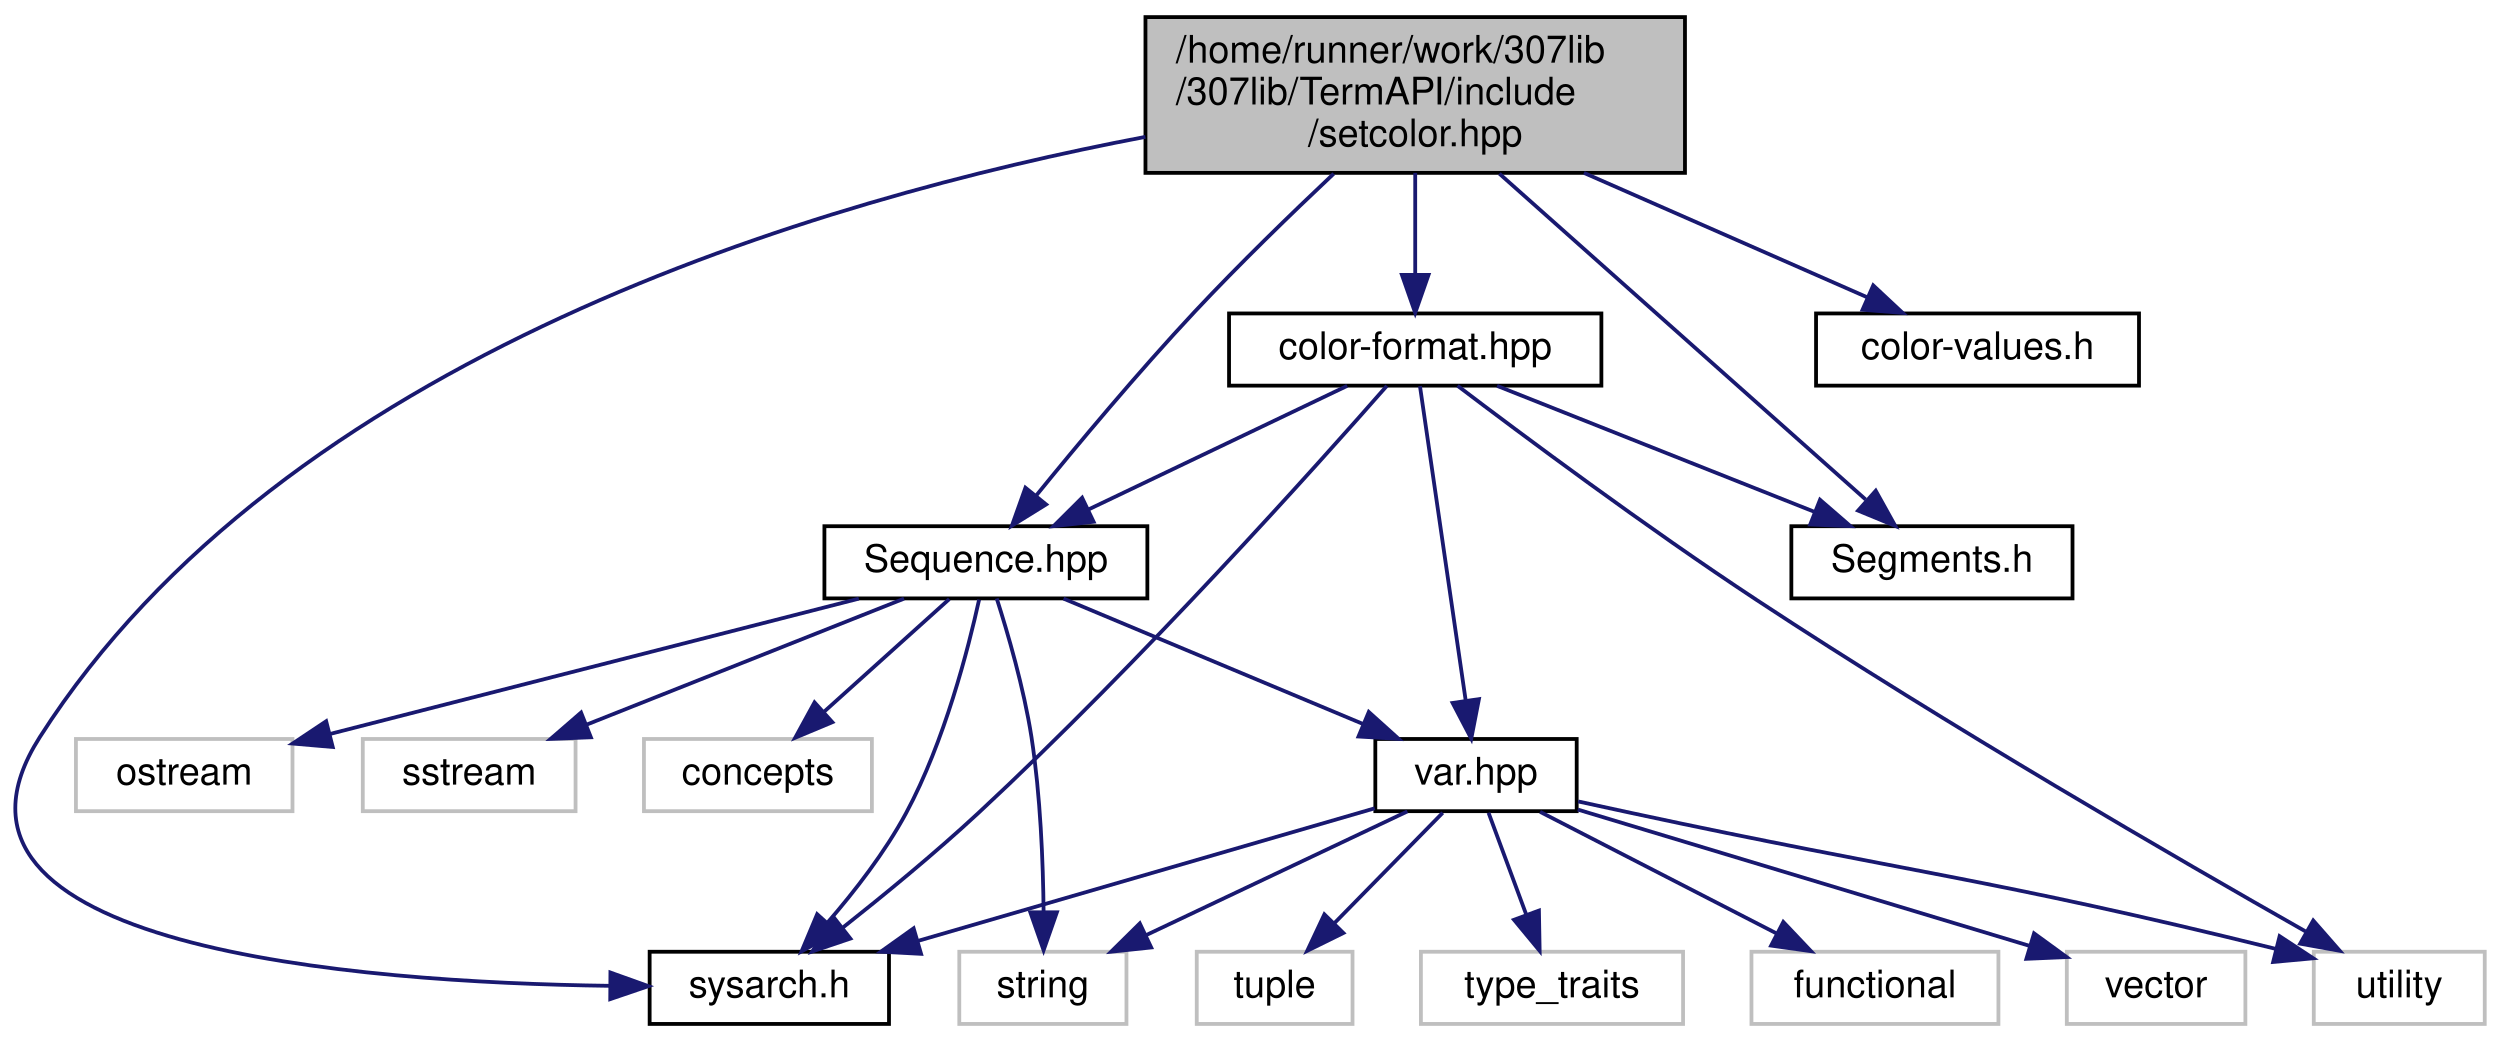
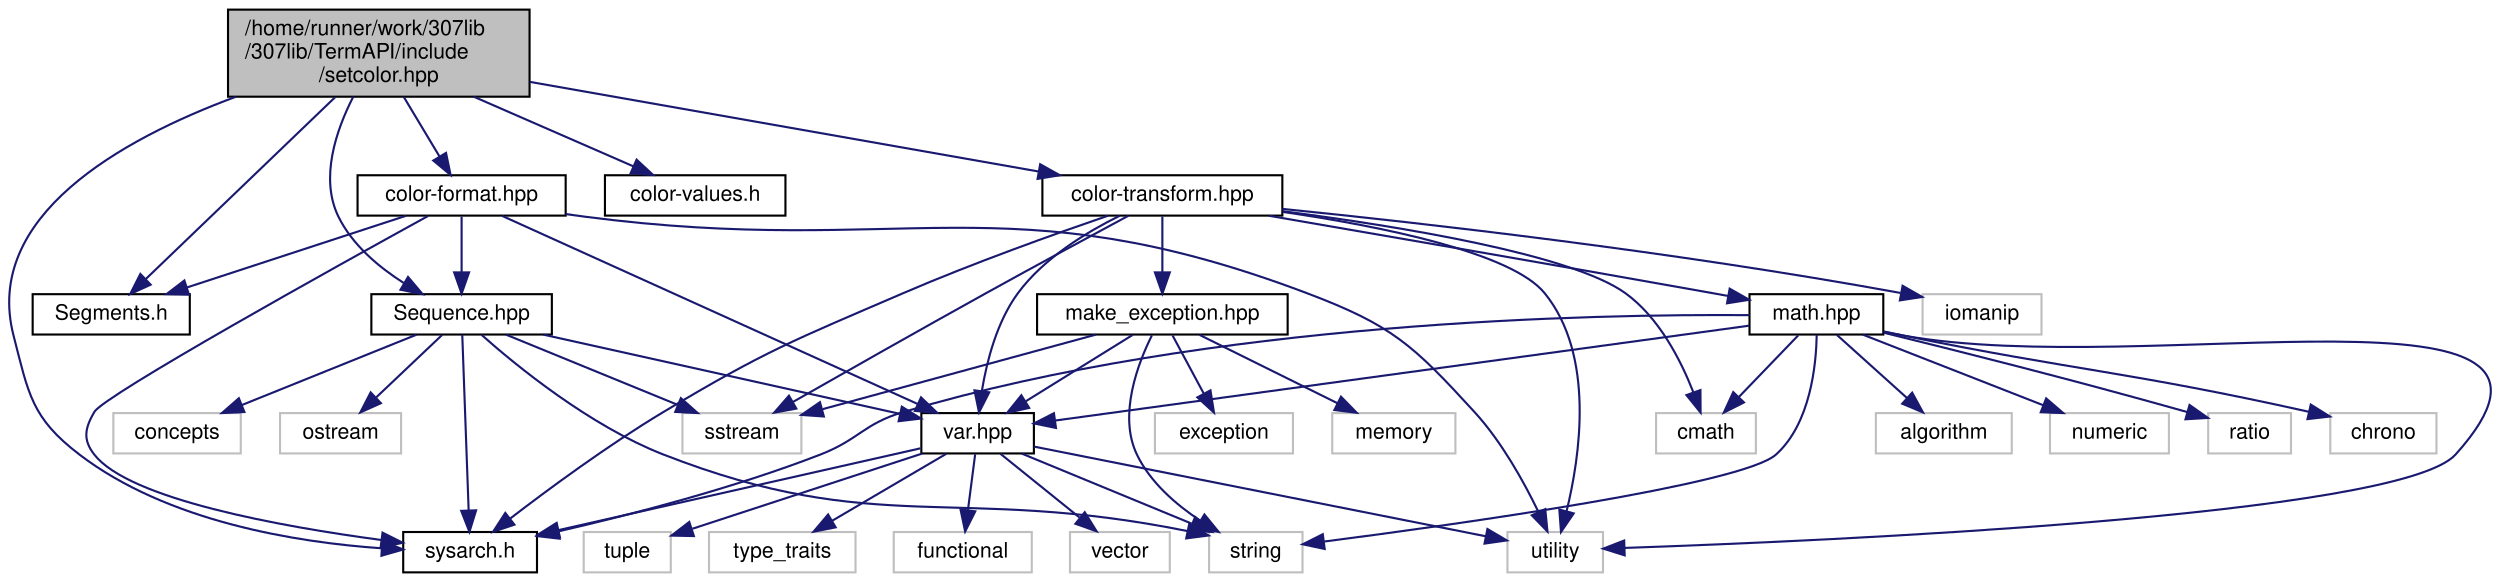
- <svg xmlns="http://www.w3.org/2000/svg" xmlns:xlink="http://www.w3.org/1999/xlink" width="658pt" height="274pt" viewBox="0.00 0.00 657.97 274.00">
+ <svg xmlns="http://www.w3.org/2000/svg" xmlns:xlink="http://www.w3.org/1999/xlink" width="1177pt" height="274pt" viewBox="0.00 0.00 1177.30 274.00">
  <g id="graph0" class="graph" transform="scale(1 1) rotate(0) translate(4 270)">
    <g id="node1" class="node">
      <g id="a_node1">
        <a xlink:title=" ">
-           <polygon fill="#bfbfbf" stroke="black" points="297.47,-224.5 297.47,-265.5 439.47,-265.5 439.47,-224.5 297.47,-224.5" />
-           <text text-anchor="start" x="305.47" y="-253.5" font-family="Helvetica,sans-Serif" font-size="10.00">/home/runner/work/307lib</text>
-           <text text-anchor="start" x="305.47" y="-242.5" font-family="Helvetica,sans-Serif" font-size="10.00">/307lib/TermAPI/include</text>
-           <text text-anchor="middle" x="368.47" y="-231.5" font-family="Helvetica,sans-Serif" font-size="10.00">/setcolor.hpp</text>
+           <polygon fill="#bfbfbf" stroke="black" points="103.38,-224.5 103.38,-265.5 245.38,-265.5 245.38,-224.5 103.38,-224.5" />
+           <text text-anchor="start" x="111.38" y="-253.5" font-family="Helvetica,sans-Serif" font-size="10.00">/home/runner/work/307lib</text>
+           <text text-anchor="start" x="111.38" y="-242.5" font-family="Helvetica,sans-Serif" font-size="10.00">/307lib/TermAPI/include</text>
+           <text text-anchor="middle" x="174.38" y="-231.5" font-family="Helvetica,sans-Serif" font-size="10.00">/setcolor.hpp</text>
        </a>
      </g>
    </g>
    <g id="node2" class="node">
      <g id="a_node2">
        <a xlink:href="sysarch_8h.html" target="_top" xlink:title="Contains preprocessor definitions useful for determining properties of the host system.">
-           <polygon fill="none" stroke="black" points="166.97,-0.5 166.97,-19.5 229.97,-19.5 229.97,-0.5 166.97,-0.5" />
-           <text text-anchor="middle" x="198.47" y="-7.5" font-family="Helvetica,sans-Serif" font-size="10.00">sysarch.h</text>
+           <polygon fill="none" stroke="black" points="185.88,-0.5 185.88,-19.5 248.88,-19.5 248.88,-0.5 185.88,-0.5" />
+           <text text-anchor="middle" x="217.38" y="-7.5" font-family="Helvetica,sans-Serif" font-size="10.00">sysarch.h</text>
        </a>
      </g>
    </g>
    <g id="edge1" class="edge">
-       <path fill="none" stroke="midnightblue" d="M297.45,-233.98C211.55,-217.64 70.49,-176.3 6.47,-76 -28.94,-20.53 89.82,-11.42 156.42,-10.53" />
-       <polygon fill="midnightblue" stroke="midnightblue" points="156.65,-14.03 166.63,-10.45 156.6,-7.03 156.65,-14.03" />
+       <path fill="none" stroke="midnightblue" d="M107.05,-224.46C52.86,-204.37 -12.1,-168.03 2.38,-112 9.49,-84.46 10.77,-73.27 33.38,-56 74.84,-24.31 135.6,-14.62 175.8,-11.83" />
+       <polygon fill="midnightblue" stroke="midnightblue" points="176.03,-15.32 185.81,-11.25 175.62,-8.33 176.03,-15.32" />
    </g>
    <g id="node3" class="node">
      <g id="a_node3">
        <a xlink:href="color-format_8hpp.html" target="_top" xlink:title=" ">
-           <polygon fill="none" stroke="black" points="319.47,-168.5 319.47,-187.5 417.47,-187.5 417.47,-168.5 319.47,-168.5" />
-           <text text-anchor="middle" x="368.47" y="-175.5" font-family="Helvetica,sans-Serif" font-size="10.00">color-format.hpp</text>
+           <polygon fill="none" stroke="black" points="164.38,-168.5 164.38,-187.5 262.38,-187.5 262.38,-168.5 164.38,-168.5" />
+           <text text-anchor="middle" x="213.38" y="-175.5" font-family="Helvetica,sans-Serif" font-size="10.00">color-format.hpp</text>
        </a>
      </g>
    </g>
    <g id="edge2" class="edge">
-       <path fill="none" stroke="midnightblue" d="M368.47,-224.5C368.47,-216.07 368.47,-206.24 368.47,-197.87" />
-       <polygon fill="midnightblue" stroke="midnightblue" points="371.97,-197.65 368.47,-187.65 364.97,-197.65 371.97,-197.65" />
+       <path fill="none" stroke="midnightblue" d="M186.08,-224.5C191.43,-215.59 197.71,-205.11 202.9,-196.46" />
+       <polygon fill="midnightblue" stroke="midnightblue" points="206.04,-198.03 208.19,-187.65 200.04,-194.43 206.04,-198.03" />
    </g>
    <g id="node4" class="node">
      <g id="a_node4">
        <a xlink:href="_segments_8h.html" target="_top" xlink:title="Contains constant ANSI sequence segment definitions.">
-           <polygon fill="none" stroke="black" points="467.47,-112.5 467.47,-131.5 541.47,-131.5 541.47,-112.5 467.47,-112.5" />
-           <text text-anchor="middle" x="504.47" y="-119.5" font-family="Helvetica,sans-Serif" font-size="10.00">Segments.h</text>
+           <polygon fill="none" stroke="black" points="11.38,-112.5 11.38,-131.5 85.38,-131.5 85.38,-112.5 11.38,-112.5" />
+           <text text-anchor="middle" x="48.38" y="-119.5" font-family="Helvetica,sans-Serif" font-size="10.00">Segments.h</text>
        </a>
      </g>
    </g>
    <g id="edge23" class="edge">
-       <path fill="none" stroke="midnightblue" d="M390.62,-224.29C417.55,-200.33 462.44,-160.39 487.04,-138.51" />
-       <polygon fill="midnightblue" stroke="midnightblue" points="489.68,-140.84 494.83,-131.57 485.03,-135.61 489.68,-140.84" />
+       <path fill="none" stroke="midnightblue" d="M153.85,-224.29C128.9,-200.33 87.31,-160.39 64.52,-138.51" />
+       <polygon fill="midnightblue" stroke="midnightblue" points="66.94,-135.98 57.31,-131.57 62.1,-141.03 66.94,-135.98" />
    </g>
    <g id="node5" class="node">
      <g id="a_node5">
        <a xlink:href="_sequence_8hpp.html" target="_top" xlink:title="Contains the ANSI::Sequence object.">
-           <polygon fill="none" stroke="black" points="212.97,-112.5 212.97,-131.5 297.97,-131.5 297.97,-112.5 212.97,-112.5" />
-           <text text-anchor="middle" x="255.47" y="-119.5" font-family="Helvetica,sans-Serif" font-size="10.00">Sequence.hpp</text>
+           <polygon fill="none" stroke="black" points="170.88,-112.5 170.88,-131.5 255.88,-131.5 255.88,-112.5 170.88,-112.5" />
+           <text text-anchor="middle" x="213.38" y="-119.5" font-family="Helvetica,sans-Serif" font-size="10.00">Sequence.hpp</text>
        </a>
      </g>
    </g>
    <g id="edge22" class="edge">
-       <path fill="none" stroke="midnightblue" d="M347.02,-224.28C335.86,-213.77 322.14,-200.46 310.47,-188 295.55,-172.07 279.54,-152.89 268.66,-139.51" />
-       <polygon fill="midnightblue" stroke="midnightblue" points="271.32,-137.23 262.32,-131.65 265.88,-141.63 271.32,-137.23" />
+       <path fill="none" stroke="midnightblue" d="M162.36,-224.49C154.26,-208.65 146.52,-186.08 155.38,-168 161.9,-154.68 174.47,-144.18 186.25,-136.68" />
+       <polygon fill="midnightblue" stroke="midnightblue" points="188.15,-139.62 194.99,-131.53 184.6,-133.59 188.15,-139.62" />
    </g>
    <g id="node16" class="node">
      <g id="a_node16">
        <a xlink:href="color-values_8h.html" target="_top" xlink:title="Contains constant variables used to map hexadecimal color codes to recognizable words.">
-           <polygon fill="none" stroke="black" points="473.97,-168.5 473.97,-187.5 558.97,-187.5 558.97,-168.5 473.97,-168.5" />
-           <text text-anchor="middle" x="516.47" y="-175.5" font-family="Helvetica,sans-Serif" font-size="10.00">color-values.h</text>
+           <polygon fill="none" stroke="black" points="280.88,-168.5 280.88,-187.5 365.88,-187.5 365.88,-168.5 280.88,-168.5" />
+           <text text-anchor="middle" x="323.38" y="-175.5" font-family="Helvetica,sans-Serif" font-size="10.00">color-values.h</text>
        </a>
      </g>
    </g>
    <g id="edge21" class="edge">
-       <path fill="none" stroke="midnightblue" d="M412.87,-224.5C436.98,-213.91 466.11,-201.12 487.33,-191.8" />
-       <polygon fill="midnightblue" stroke="midnightblue" points="489.02,-194.88 496.76,-187.65 486.2,-188.47 489.02,-194.88" />
+       <path fill="none" stroke="midnightblue" d="M219.08,-224.5C243.46,-213.86 272.94,-201 294.33,-191.67" />
+       <polygon fill="midnightblue" stroke="midnightblue" points="295.78,-194.86 303.54,-187.65 292.98,-188.44 295.78,-194.86" />
+     </g>
+     <g id="node17" class="node">
+       <g id="a_node17">
+         <a xlink:href="color-transform_8hpp.html" target="_top" xlink:title="Contains functions for transforming color values between different formats.">
+           <polygon fill="none" stroke="black" points="486.88,-168.5 486.88,-187.5 599.88,-187.5 599.88,-168.5 486.88,-168.5" />
+           <text text-anchor="middle" x="543.38" y="-175.5" font-family="Helvetica,sans-Serif" font-size="10.00">color-transform.hpp</text>
+         </a>
+       </g>
+     </g>
+     <g id="edge24" class="edge">
+       <path fill="none" stroke="midnightblue" d="M245.52,-231.47C315.2,-219.19 420.09,-200.72 485.01,-189.28" />
+       <polygon fill="midnightblue" stroke="midnightblue" points="485.84,-192.69 495.08,-187.51 484.62,-185.8 485.84,-192.69" />
    </g>
    <g id="edge3" class="edge">
-       <path fill="none" stroke="midnightblue" d="M361,-168.44C343.17,-148.14 296.37,-95.83 253.47,-56 242.05,-45.4 228.52,-34.31 217.73,-25.79" />
-       <polygon fill="midnightblue" stroke="midnightblue" points="219.8,-22.97 209.76,-19.57 215.49,-28.49 219.8,-22.97" />
+       <path fill="none" stroke="midnightblue" d="M197.59,-168.34C155.74,-145.32 44.87,-83.82 40.38,-76 35.95,-68.29 34.92,-63.02 40.38,-56 56.8,-34.88 128.47,-22.05 175.42,-15.76" />
+       <polygon fill="midnightblue" stroke="midnightblue" points="176.15,-19.2 185.62,-14.44 175.25,-12.25 176.15,-19.2" />
    </g>
    <g id="edge4" class="edge">
-       <path fill="none" stroke="midnightblue" d="M390.02,-168.44C412.5,-159.52 447.95,-145.44 473.45,-135.32" />
-       <polygon fill="midnightblue" stroke="midnightblue" points="475.01,-138.46 483.02,-131.52 472.43,-131.95 475.01,-138.46" />
+       <path fill="none" stroke="midnightblue" d="M187.23,-168.44C159.35,-159.32 115.03,-144.81 83.98,-134.65" />
+       <polygon fill="midnightblue" stroke="midnightblue" points="84.99,-131.3 74.4,-131.52 82.82,-137.95 84.99,-131.3" />
    </g>
    <g id="edge5" class="edge">
-       <path fill="none" stroke="midnightblue" d="M350.56,-168.44C332.21,-159.68 303.46,-145.94 282.37,-135.86" />
-       <polygon fill="midnightblue" stroke="midnightblue" points="283.82,-132.67 273.29,-131.52 280.8,-138.99 283.82,-132.67" />
+       <path fill="none" stroke="midnightblue" d="M213.38,-168.08C213.38,-161.01 213.38,-150.86 213.38,-141.99" />
+       <polygon fill="midnightblue" stroke="midnightblue" points="216.88,-141.75 213.38,-131.75 209.88,-141.75 216.88,-141.75" />
    </g>
    <g id="node6" class="node">
      <g id="a_node6">
        <a xlink:href="var_8hpp.html" target="_top" xlink:title="Contains helper methods for variadic templates &amp; tuples, as well as C++20 concepts....">
-           <polygon fill="none" stroke="black" points="357.97,-56.5 357.97,-75.5 410.97,-75.5 410.97,-56.5 357.97,-56.5" />
-           <text text-anchor="middle" x="384.47" y="-63.5" font-family="Helvetica,sans-Serif" font-size="10.00">var.hpp</text>
+           <polygon fill="none" stroke="black" points="429.88,-56.5 429.88,-75.5 482.88,-75.5 482.88,-56.5 429.88,-56.5" />
+           <text text-anchor="middle" x="456.38" y="-63.5" font-family="Helvetica,sans-Serif" font-size="10.00">var.hpp</text>
        </a>
      </g>
    </g>
    <g id="edge19" class="edge">
-       <path fill="none" stroke="midnightblue" d="M369.72,-168.37C372.3,-150.62 378.26,-109.67 381.76,-85.6" />
-       <polygon fill="midnightblue" stroke="midnightblue" points="385.24,-85.99 383.22,-75.59 378.31,-84.98 385.24,-85.99" />
+       <path fill="none" stroke="midnightblue" d="M232.45,-168.37C275.03,-149.09 378.06,-102.45 428.12,-79.79" />
+       <polygon fill="midnightblue" stroke="midnightblue" points="429.73,-82.9 437.4,-75.59 426.84,-76.53 429.73,-82.9" />
    </g>
    <g id="node9" class="node">
      <g id="a_node9">
        <a xlink:title=" ">
-           <polygon fill="none" stroke="#bfbfbf" points="604.97,-0.5 604.97,-19.5 649.97,-19.5 649.97,-0.5 604.97,-0.5" />
-           <text text-anchor="middle" x="627.47" y="-7.5" font-family="Helvetica,sans-Serif" font-size="10.00">utility</text>
+           <polygon fill="none" stroke="#bfbfbf" points="705.88,-0.5 705.88,-19.5 750.88,-19.5 750.88,-0.5 705.88,-0.5" />
+           <text text-anchor="middle" x="728.38" y="-7.5" font-family="Helvetica,sans-Serif" font-size="10.00">utility</text>
        </a>
      </g>
    </g>
    <g id="edge20" class="edge">
-       <path fill="none" stroke="midnightblue" d="M379.61,-168.47C396.4,-155.73 429.32,-131.18 458.47,-112 508.62,-78.99 569.52,-43.73 602.8,-24.85" />
-       <polygon fill="midnightblue" stroke="midnightblue" points="604.83,-27.72 611.81,-19.75 601.38,-21.63 604.83,-27.72" />
+       <path fill="none" stroke="midnightblue" d="M262.4,-169.22C265.44,-168.79 268.45,-168.38 271.38,-168 422.06,-148.34 469.22,-185.68 611.38,-132 651.64,-116.8 661.31,-107.74 690.38,-76 703.18,-62.02 713.68,-43.02 720.37,-29.17" />
+       <polygon fill="midnightblue" stroke="midnightblue" points="723.7,-30.3 724.72,-19.76 717.34,-27.37 723.7,-30.3" />
    </g>
    <g id="edge6" class="edge">
-       <path fill="none" stroke="midnightblue" d="M253.69,-112.19C250.85,-99.3 244.58,-74.8 234.47,-56 228.91,-45.67 220.89,-35.36 213.83,-27.22" />
-       <polygon fill="midnightblue" stroke="midnightblue" points="216.26,-24.69 206.96,-19.61 211.06,-29.38 216.26,-24.69" />
+       <path fill="none" stroke="midnightblue" d="M213.69,-112.37C214.34,-94.62 215.83,-53.67 216.7,-29.6" />
+       <polygon fill="midnightblue" stroke="midnightblue" points="220.2,-29.71 217.07,-19.59 213.2,-29.46 220.2,-29.71" />
    </g>
    <g id="edge7" class="edge">
-       <path fill="none" stroke="midnightblue" d="M275.91,-112.44C297.14,-103.56 330.56,-89.56 354.72,-79.45" />
-       <polygon fill="midnightblue" stroke="midnightblue" points="356.25,-82.61 364.12,-75.52 353.54,-76.15 356.25,-82.61" />
+       <path fill="none" stroke="midnightblue" d="M251.88,-112.44C297.94,-102.21 374.49,-85.2 419.72,-75.15" />
+       <polygon fill="midnightblue" stroke="midnightblue" points="420.69,-78.52 429.69,-72.93 419.17,-71.68 420.69,-78.52" />
    </g>
    <g id="node8" class="node">
      <g id="a_node8">
        <a xlink:title=" ">
-           <polygon fill="none" stroke="#bfbfbf" points="248.47,-0.5 248.47,-19.5 292.47,-19.5 292.47,-0.5 248.47,-0.5" />
-           <text text-anchor="middle" x="270.47" y="-7.5" font-family="Helvetica,sans-Serif" font-size="10.00">string</text>
+           <polygon fill="none" stroke="#bfbfbf" points="565.38,-0.5 565.38,-19.5 609.38,-19.5 609.38,-0.5 565.38,-0.5" />
+           <text text-anchor="middle" x="587.38" y="-7.5" font-family="Helvetica,sans-Serif" font-size="10.00">string</text>
        </a>
      </g>
    </g>
    <g id="edge16" class="edge">
-       <path fill="none" stroke="midnightblue" d="M258.32,-112.49C261.19,-103.53 265.46,-88.94 267.47,-76 269.84,-60.63 270.53,-42.99 270.66,-29.97" />
-       <polygon fill="midnightblue" stroke="midnightblue" points="274.16,-29.89 270.66,-19.89 267.16,-29.89 274.16,-29.89" />
+       <path fill="none" stroke="midnightblue" d="M222.77,-112.34C238.92,-98.01 273.56,-69.59 308.38,-56 409.19,-16.65 445.47,-42.05 555.32,-19.92" />
+       <polygon fill="midnightblue" stroke="midnightblue" points="556.05,-23.34 565.12,-17.86 554.61,-16.49 556.05,-23.34" />
    </g>
    <g id="node13" class="node">
      <g id="a_node13">
        <a xlink:title=" ">
-           <polygon fill="none" stroke="#bfbfbf" points="15.97,-56.5 15.97,-75.5 72.97,-75.5 72.97,-56.5 15.97,-56.5" />
-           <text text-anchor="middle" x="44.47" y="-63.5" font-family="Helvetica,sans-Serif" font-size="10.00">ostream</text>
+           <polygon fill="none" stroke="#bfbfbf" points="127.88,-56.5 127.88,-75.5 184.88,-75.5 184.88,-56.5 127.88,-56.5" />
+           <text text-anchor="middle" x="156.38" y="-63.5" font-family="Helvetica,sans-Serif" font-size="10.00">ostream</text>
        </a>
      </g>
    </g>
    <g id="edge15" class="edge">
-       <path fill="none" stroke="midnightblue" d="M222.03,-112.44C184.19,-102.76 122.65,-87.01 82.87,-76.83" />
-       <polygon fill="midnightblue" stroke="midnightblue" points="83.56,-73.39 73.01,-74.3 81.83,-80.17 83.56,-73.39" />
+       <path fill="none" stroke="midnightblue" d="M204.22,-112.32C195.88,-104.42 183.35,-92.55 173.2,-82.94" />
+       <polygon fill="midnightblue" stroke="midnightblue" points="175.37,-80.17 165.7,-75.83 170.55,-85.25 175.37,-80.17" />
    </g>
    <g id="node14" class="node">
      <g id="a_node14">
        <a xlink:title=" ">
-           <polygon fill="none" stroke="#bfbfbf" points="91.47,-56.5 91.47,-75.5 147.47,-75.5 147.47,-56.5 91.47,-56.5" />
-           <text text-anchor="middle" x="119.47" y="-63.5" font-family="Helvetica,sans-Serif" font-size="10.00">sstream</text>
+           <polygon fill="none" stroke="#bfbfbf" points="317.38,-56.5 317.38,-75.5 373.38,-75.5 373.38,-56.5 317.38,-56.5" />
+           <text text-anchor="middle" x="345.38" y="-63.5" font-family="Helvetica,sans-Serif" font-size="10.00">sstream</text>
        </a>
      </g>
    </g>
    <g id="edge17" class="edge">
-       <path fill="none" stroke="midnightblue" d="M233.92,-112.44C211.43,-103.52 175.98,-89.44 150.49,-79.32" />
-       <polygon fill="midnightblue" stroke="midnightblue" points="151.5,-75.95 140.91,-75.52 148.92,-82.46 151.5,-75.95" />
+       <path fill="none" stroke="midnightblue" d="M234.29,-112.44C256.11,-103.52 290.53,-89.44 315.27,-79.32" />
+       <polygon fill="midnightblue" stroke="midnightblue" points="316.63,-82.54 324.56,-75.52 313.98,-76.06 316.63,-82.54" />
    </g>
    <g id="node15" class="node">
      <g id="a_node15">
        <a xlink:title=" ">
-           <polygon fill="none" stroke="#bfbfbf" points="165.47,-56.5 165.47,-75.5 225.47,-75.5 225.47,-56.5 165.47,-56.5" />
-           <text text-anchor="middle" x="195.47" y="-63.5" font-family="Helvetica,sans-Serif" font-size="10.00">concepts</text>
+           <polygon fill="none" stroke="#bfbfbf" points="49.38,-56.5 49.38,-75.5 109.38,-75.5 109.38,-56.5 49.38,-56.5" />
+           <text text-anchor="middle" x="79.38" y="-63.5" font-family="Helvetica,sans-Serif" font-size="10.00">concepts</text>
        </a>
      </g>
    </g>
    <g id="edge18" class="edge">
-       <path fill="none" stroke="midnightblue" d="M245.83,-112.32C236.96,-104.34 223.59,-92.31 212.86,-82.65" />
-       <polygon fill="midnightblue" stroke="midnightblue" points="215.06,-79.92 205.28,-75.83 210.37,-85.13 215.06,-79.92" />
+       <path fill="none" stroke="midnightblue" d="M192.14,-112.44C169.99,-103.52 135.06,-89.44 109.94,-79.32" />
+       <polygon fill="midnightblue" stroke="midnightblue" points="111.09,-76.01 100.51,-75.52 108.48,-82.5 111.09,-76.01" />
    </g>
    <g id="edge8" class="edge">
-       <path fill="none" stroke="midnightblue" d="M357.82,-57.26C326.32,-48.12 273.65,-32.83 237.54,-22.34" />
-       <polygon fill="midnightblue" stroke="midnightblue" points="238.41,-18.95 227.83,-19.52 236.45,-25.67 238.41,-18.95" />
+       <path fill="none" stroke="midnightblue" d="M429.43,-58.91C387.94,-49.54 308.11,-31.5 259.11,-20.43" />
+       <polygon fill="midnightblue" stroke="midnightblue" points="259.68,-16.97 249.15,-18.18 258.13,-23.8 259.68,-16.97" />
    </g>
    <g id="node7" class="node">
      <g id="a_node7">
        <a xlink:title=" ">
-           <polygon fill="none" stroke="#bfbfbf" points="539.97,-0.5 539.97,-19.5 586.97,-19.5 586.97,-0.5 539.97,-0.5" />
-           <text text-anchor="middle" x="563.47" y="-7.5" font-family="Helvetica,sans-Serif" font-size="10.00">vector</text>
+           <polygon fill="none" stroke="#bfbfbf" points="499.88,-0.5 499.88,-19.5 546.88,-19.5 546.88,-0.5 499.88,-0.5" />
+           <text text-anchor="middle" x="523.38" y="-7.5" font-family="Helvetica,sans-Serif" font-size="10.00">vector</text>
        </a>
      </g>
    </g>
    <g id="edge9" class="edge">
-       <path fill="none" stroke="midnightblue" d="M411.26,-56.92C443.04,-47.33 496.02,-31.35 530.34,-20.99" />
-       <polygon fill="midnightblue" stroke="midnightblue" points="531.35,-24.34 539.92,-18.1 529.33,-17.64 531.35,-24.34" />
+       <path fill="none" stroke="midnightblue" d="M467.14,-56.32C477.14,-48.26 492.26,-36.08 504.31,-26.37" />
+       <polygon fill="midnightblue" stroke="midnightblue" points="506.83,-28.83 512.42,-19.83 502.43,-23.38 506.83,-28.83" />
    </g>
    <g id="edge10" class="edge">
-       <path fill="none" stroke="midnightblue" d="M366.4,-56.44C347.89,-47.68 318.88,-33.94 297.61,-23.86" />
-       <polygon fill="midnightblue" stroke="midnightblue" points="298.98,-20.63 288.44,-19.52 295.98,-26.96 298.98,-20.63" />
+       <path fill="none" stroke="midnightblue" d="M477.13,-56.44C498.69,-47.56 532.64,-33.56 557.17,-23.45" />
+       <polygon fill="midnightblue" stroke="midnightblue" points="558.81,-26.56 566.72,-19.52 556.14,-20.09 558.81,-26.56" />
    </g>
    <g id="edge11" class="edge">
-       <path fill="none" stroke="midnightblue" d="M411.36,-59.06C416.06,-58.03 420.91,-56.98 425.47,-56 498.28,-40.34 519.41,-38.93 594.85,-20.28" />
-       <polygon fill="midnightblue" stroke="midnightblue" points="595.98,-23.6 604.83,-17.78 594.28,-16.81 595.98,-23.6" />
+       <path fill="none" stroke="midnightblue" d="M482.95,-59.72C533.06,-49.78 641.34,-28.28 695.76,-17.47" />
+       <polygon fill="midnightblue" stroke="midnightblue" points="696.46,-20.91 705.58,-15.53 695.09,-14.04 696.46,-20.91" />
    </g>
    <g id="node10" class="node">
      <g id="a_node10">
        <a xlink:title=" ">
-           <polygon fill="none" stroke="#bfbfbf" points="310.97,-0.5 310.97,-19.5 351.97,-19.5 351.97,-0.5 310.97,-0.5" />
-           <text text-anchor="middle" x="331.47" y="-7.5" font-family="Helvetica,sans-Serif" font-size="10.00">tuple</text>
+           <polygon fill="none" stroke="#bfbfbf" points="270.88,-0.5 270.88,-19.5 311.88,-19.5 311.88,-0.5 270.88,-0.5" />
+           <text text-anchor="middle" x="291.38" y="-7.5" font-family="Helvetica,sans-Serif" font-size="10.00">tuple</text>
        </a>
      </g>
    </g>
    <g id="edge12" class="edge">
-       <path fill="none" stroke="midnightblue" d="M375.71,-56.08C368,-48.22 356.56,-36.57 347.25,-27.08" />
-       <polygon fill="midnightblue" stroke="midnightblue" points="349.56,-24.44 340.05,-19.75 344.56,-29.34 349.56,-24.44" />
+       <path fill="none" stroke="midnightblue" d="M430.23,-56.44C400.84,-46.82 353.17,-31.22 322.05,-21.04" />
+       <polygon fill="midnightblue" stroke="midnightblue" points="322.77,-17.59 312.18,-17.81 320.59,-24.24 322.77,-17.59" />
    </g>
    <g id="node11" class="node">
      <g id="a_node11">
        <a xlink:title=" ">
-           <polygon fill="none" stroke="#bfbfbf" points="369.97,-0.5 369.97,-19.5 438.97,-19.5 438.97,-0.5 369.97,-0.5" />
-           <text text-anchor="middle" x="404.47" y="-7.5" font-family="Helvetica,sans-Serif" font-size="10.00">type_traits</text>
+           <polygon fill="none" stroke="#bfbfbf" points="329.88,-0.5 329.88,-19.5 398.88,-19.5 398.88,-0.5 329.88,-0.5" />
+           <text text-anchor="middle" x="364.38" y="-7.5" font-family="Helvetica,sans-Serif" font-size="10.00">type_traits</text>
        </a>
      </g>
    </g>
    <g id="edge13" class="edge">
-       <path fill="none" stroke="midnightblue" d="M387.77,-56.08C390.45,-48.85 394.31,-38.41 397.65,-29.4" />
-       <polygon fill="midnightblue" stroke="midnightblue" points="401.03,-30.34 401.22,-19.75 394.47,-27.91 401.03,-30.34" />
+       <path fill="none" stroke="midnightblue" d="M441.6,-56.32C427.11,-47.82 404.8,-34.73 387.88,-24.8" />
+       <polygon fill="midnightblue" stroke="midnightblue" points="389.52,-21.7 379.12,-19.65 385.97,-27.74 389.52,-21.7" />
    </g>
    <g id="node12" class="node">
      <g id="a_node12">
        <a xlink:title=" ">
-           <polygon fill="none" stroke="#bfbfbf" points="456.97,-0.5 456.97,-19.5 521.97,-19.5 521.97,-0.5 456.97,-0.5" />
-           <text text-anchor="middle" x="489.47" y="-7.5" font-family="Helvetica,sans-Serif" font-size="10.00">functional</text>
+           <polygon fill="none" stroke="#bfbfbf" points="416.88,-0.5 416.88,-19.5 481.88,-19.5 481.88,-0.5 416.88,-0.5" />
+           <text text-anchor="middle" x="449.38" y="-7.5" font-family="Helvetica,sans-Serif" font-size="10.00">functional</text>
        </a>
      </g>
    </g>
    <g id="edge14" class="edge">
-       <path fill="none" stroke="midnightblue" d="M401.34,-56.32C418.17,-47.66 444.27,-34.24 463.7,-24.25" />
-       <polygon fill="midnightblue" stroke="midnightblue" points="465.35,-27.34 472.64,-19.65 462.14,-21.12 465.35,-27.34" />
+       <path fill="none" stroke="midnightblue" d="M455.22,-56.08C454.29,-48.93 452.96,-38.64 451.8,-29.69" />
+       <polygon fill="midnightblue" stroke="midnightblue" points="455.27,-29.22 450.51,-19.75 448.33,-30.12 455.27,-29.22" />
+     </g>
+     <g id="edge25" class="edge">
+       <path fill="none" stroke="midnightblue" d="M517.83,-168.47C492.93,-159.95 454.14,-146.11 421.38,-132 369.9,-109.83 356.45,-104.83 308.38,-76 282.33,-60.38 254.15,-39.59 236.16,-25.77" />
+       <polygon fill="midnightblue" stroke="midnightblue" points="238.24,-22.96 228.2,-19.6 233.96,-28.49 238.24,-22.96" />
+     </g>
+     <g id="edge32" class="edge">
+       <path fill="none" stroke="midnightblue" d="M523.3,-168.43C508.04,-160.93 487.64,-148.64 475.38,-132 465.46,-118.54 460.7,-99.98 458.42,-86.14" />
+       <polygon fill="midnightblue" stroke="midnightblue" points="461.84,-85.28 457.04,-75.84 454.9,-86.21 461.84,-85.28" />
+     </g>
+     <g id="edge44" class="edge">
+       <path fill="none" stroke="midnightblue" d="M600.25,-170.22C646.96,-163.37 707.87,-151.04 723.38,-132 747.2,-102.76 740.09,-55.09 733.7,-29.17" />
+       <polygon fill="midnightblue" stroke="midnightblue" points="737.08,-28.26 731.1,-19.51 730.32,-30.08 737.08,-28.26" />
+     </g>
+     <g id="edge45" class="edge">
+       <path fill="none" stroke="midnightblue" d="M527.42,-168.46C510.68,-159.47 483.61,-144.86 460.38,-132 428.81,-114.52 392.61,-93.98 369.39,-80.74" />
+       <polygon fill="midnightblue" stroke="midnightblue" points="371,-77.63 360.58,-75.71 367.53,-83.7 371,-77.63" />
+     </g>
+     <g id="node18" class="node">
+       <g id="a_node18">
+         <a xlink:href="make__exception_8hpp.html" target="_top" xlink:title=" ">
+           <polygon fill="none" stroke="black" points="484.38,-112.5 484.38,-131.5 602.38,-131.5 602.38,-112.5 484.38,-112.5" />
+           <text text-anchor="middle" x="543.38" y="-119.5" font-family="Helvetica,sans-Serif" font-size="10.00">make_exception.hpp</text>
+         </a>
+       </g>
+     </g>
+     <g id="edge26" class="edge">
+       <path fill="none" stroke="midnightblue" d="M543.38,-168.08C543.38,-161.01 543.38,-150.86 543.38,-141.99" />
+       <polygon fill="midnightblue" stroke="midnightblue" points="546.88,-141.75 543.38,-131.75 539.88,-141.75 546.88,-141.75" />
+     </g>
+     <g id="node21" class="node">
+       <g id="a_node21">
+         <a xlink:href="math_8hpp.html" target="_top" xlink:title=" ">
+           <polygon fill="none" stroke="black" points="819.88,-112.5 819.88,-131.5 882.88,-131.5 882.88,-112.5 819.88,-112.5" />
+           <text text-anchor="middle" x="851.38" y="-119.5" font-family="Helvetica,sans-Serif" font-size="10.00">math.hpp</text>
+         </a>
+       </g>
+     </g>
+     <g id="edge33" class="edge">
+       <path fill="none" stroke="midnightblue" d="M593.54,-168.43C645.73,-159.48 729.82,-144.97 802.38,-132 804.84,-131.56 807.36,-131.11 809.91,-130.64" />
+       <polygon fill="midnightblue" stroke="midnightblue" points="810.54,-134.09 819.76,-128.85 809.29,-127.2 810.54,-134.09" />
+     </g>
+     <g id="node22" class="node">
+       <g id="a_node22">
+         <a xlink:title=" ">
+           <polygon fill="none" stroke="#bfbfbf" points="775.88,-56.5 775.88,-75.5 822.88,-75.5 822.88,-56.5 775.88,-56.5" />
+           <text text-anchor="middle" x="799.38" y="-63.5" font-family="Helvetica,sans-Serif" font-size="10.00">cmath</text>
+         </a>
+       </g>
+     </g>
+     <g id="edge43" class="edge">
+       <path fill="none" stroke="midnightblue" d="M599.94,-170.6C655.65,-163.39 735.99,-150.23 761.38,-132 777.27,-120.59 787.57,-100.3 793.38,-85.42" />
+       <polygon fill="midnightblue" stroke="midnightblue" points="796.77,-86.34 796.84,-75.74 790.18,-83.98 796.77,-86.34" />
+     </g>
+     <g id="node27" class="node">
+       <g id="a_node27">
+         <a xlink:title=" ">
+           <polygon fill="none" stroke="#bfbfbf" points="901.38,-112.5 901.38,-131.5 957.38,-131.5 957.38,-112.5 901.38,-112.5" />
+           <text text-anchor="middle" x="929.38" y="-119.5" font-family="Helvetica,sans-Serif" font-size="10.00">iomanip</text>
+         </a>
+       </g>
+     </g>
+     <g id="edge46" class="edge">
+       <path fill="none" stroke="midnightblue" d="M599.89,-171.65C667.06,-164.86 782.7,-151.82 891.04,-132.07" />
+       <polygon fill="midnightblue" stroke="midnightblue" points="891.97,-135.46 901.17,-130.2 890.7,-128.58 891.97,-135.46" />
+     </g>
+     <g id="edge31" class="edge">
+       <path fill="none" stroke="midnightblue" d="M529.4,-112.32C515.83,-103.9 495,-90.97 479.05,-81.07" />
+       <polygon fill="midnightblue" stroke="midnightblue" points="480.66,-77.95 470.32,-75.65 476.97,-83.9 480.66,-77.95" />
+     </g>
+     <g id="edge28" class="edge">
+       <path fill="none" stroke="midnightblue" d="M538.47,-112.14C532.01,-99.19 522.45,-74.63 531.38,-56 537.63,-42.95 549.71,-32.49 561.06,-24.95" />
+       <polygon fill="midnightblue" stroke="midnightblue" points="563.19,-27.75 569.88,-19.54 559.52,-21.79 563.19,-27.75" />
+     </g>
+     <g id="edge29" class="edge">
+       <path fill="none" stroke="midnightblue" d="M512,-112.44C477.12,-102.93 420.77,-87.56 383.41,-77.37" />
+       <polygon fill="midnightblue" stroke="midnightblue" points="383.97,-73.9 373.4,-74.64 382.13,-80.65 383.97,-73.9" />
+     </g>
+     <g id="node19" class="node">
+       <g id="a_node19">
+         <a xlink:title=" ">
+           <polygon fill="none" stroke="#bfbfbf" points="623.38,-56.5 623.38,-75.5 681.38,-75.5 681.38,-56.5 623.38,-56.5" />
+           <text text-anchor="middle" x="652.38" y="-63.5" font-family="Helvetica,sans-Serif" font-size="10.00">memory</text>
+         </a>
+       </g>
+     </g>
+     <g id="edge27" class="edge">
+       <path fill="none" stroke="midnightblue" d="M560.89,-112.32C578.45,-103.62 605.71,-90.12 625.91,-80.11" />
+       <polygon fill="midnightblue" stroke="midnightblue" points="627.5,-83.23 634.91,-75.65 624.39,-76.96 627.5,-83.23" />
+     </g>
+     <g id="node20" class="node">
+       <g id="a_node20">
+         <a xlink:title=" ">
+           <polygon fill="none" stroke="#bfbfbf" points="539.88,-56.5 539.88,-75.5 604.88,-75.5 604.88,-56.5 539.88,-56.5" />
+           <text text-anchor="middle" x="572.38" y="-63.5" font-family="Helvetica,sans-Serif" font-size="10.00">exception</text>
+         </a>
+       </g>
+     </g>
+     <g id="edge30" class="edge">
+       <path fill="none" stroke="midnightblue" d="M548.17,-112.08C552.14,-104.69 557.9,-93.95 562.81,-84.81" />
+       <polygon fill="midnightblue" stroke="midnightblue" points="566.03,-86.22 567.68,-75.75 559.86,-82.91 566.03,-86.22" />
+     </g>
+     <g id="edge34" class="edge">
+       <path fill="none" stroke="midnightblue" d="M819.85,-121.62C747.69,-122.2 565.63,-118.9 421.38,-76 402.71,-70.45 400.54,-63.05 382.38,-56 341.49,-40.14 292.85,-27.6 259.02,-19.83" />
+       <polygon fill="midnightblue" stroke="midnightblue" points="259.54,-16.36 249.02,-17.57 258,-23.19 259.54,-16.36" />
+     </g>
+     <g id="edge35" class="edge">
+       <path fill="none" stroke="midnightblue" d="M819.72,-116.67C747.33,-106.78 570.05,-82.54 493.06,-72.02" />
+       <polygon fill="midnightblue" stroke="midnightblue" points="493.27,-68.51 482.89,-70.62 492.32,-75.45 493.27,-68.51" />
+     </g>
+     <g id="edge38" class="edge">
+       <path fill="none" stroke="midnightblue" d="M851.53,-112.36C851.29,-98.32 848.61,-70.65 832.38,-56 816.71,-41.86 682.48,-23.12 619.61,-15.02" />
+       <polygon fill="midnightblue" stroke="midnightblue" points="619.82,-11.51 609.46,-13.72 618.93,-18.46 619.82,-11.51" />
+     </g>
+     <g id="edge37" class="edge">
+       <path fill="none" stroke="midnightblue" d="M883.11,-113.78C886.24,-113.14 889.36,-112.54 892.38,-112 1008.74,-91.21 1231.43,-143.88 1152.38,-56 1126.31,-27.02 856.1,-15.26 761.15,-12.01" />
+       <polygon fill="midnightblue" stroke="midnightblue" points="761.09,-8.5 750.98,-11.67 760.85,-15.5 761.09,-8.5" />
+     </g>
+     <g id="edge36" class="edge">
+       <path fill="none" stroke="midnightblue" d="M842.79,-112.08C835.22,-104.22 824,-92.57 814.86,-83.08" />
+       <polygon fill="midnightblue" stroke="midnightblue" points="817.26,-80.53 807.8,-75.75 812.22,-85.38 817.26,-80.53" />
+     </g>
+     <g id="node23" class="node">
+       <g id="a_node23">
+         <a xlink:title=" ">
+           <polygon fill="none" stroke="#bfbfbf" points="879.38,-56.5 879.38,-75.5 943.38,-75.5 943.38,-56.5 879.38,-56.5" />
+           <text text-anchor="middle" x="911.38" y="-63.5" font-family="Helvetica,sans-Serif" font-size="10.00">algorithm</text>
+         </a>
+       </g>
+     </g>
+     <g id="edge39" class="edge">
+       <path fill="none" stroke="midnightblue" d="M861.02,-112.32C869.89,-104.34 883.25,-92.31 893.99,-82.65" />
+       <polygon fill="midnightblue" stroke="midnightblue" points="896.47,-85.13 901.56,-75.83 891.79,-79.92 896.47,-85.13" />
+     </g>
+     <g id="node24" class="node">
+       <g id="a_node24">
+         <a xlink:title=" ">
+           <polygon fill="none" stroke="#bfbfbf" points="961.38,-56.5 961.38,-75.5 1017.38,-75.5 1017.38,-56.5 961.38,-56.5" />
+           <text text-anchor="middle" x="989.38" y="-63.5" font-family="Helvetica,sans-Serif" font-size="10.00">numeric</text>
+         </a>
+       </g>
+     </g>
+     <g id="edge40" class="edge">
+       <path fill="none" stroke="midnightblue" d="M873.24,-112.44C896.16,-103.48 932.35,-89.31 958.24,-79.18" />
+       <polygon fill="midnightblue" stroke="midnightblue" points="959.58,-82.42 967.61,-75.52 957.03,-75.9 959.58,-82.42" />
+     </g>
+     <g id="node25" class="node">
+       <g id="a_node25">
+         <a xlink:title=" ">
+           <polygon fill="none" stroke="#bfbfbf" points="1035.88,-56.5 1035.88,-75.5 1074.88,-75.5 1074.88,-56.5 1035.88,-56.5" />
+           <text text-anchor="middle" x="1055.38" y="-63.5" font-family="Helvetica,sans-Serif" font-size="10.00">ratio</text>
+         </a>
+       </g>
+     </g>
+     <g id="edge41" class="edge">
+       <path fill="none" stroke="midnightblue" d="M883.12,-113.34C916.35,-105.2 970.27,-91.7 1026.06,-75.98" />
+       <polygon fill="midnightblue" stroke="midnightblue" points="1027.1,-79.33 1035.76,-73.23 1025.19,-72.59 1027.1,-79.33" />
+     </g>
+     <g id="node26" class="node">
+       <g id="a_node26">
+         <a xlink:title=" ">
+           <polygon fill="none" stroke="#bfbfbf" points="1093.38,-56.5 1093.38,-75.5 1143.38,-75.5 1143.38,-56.5 1093.38,-56.5" />
+           <text text-anchor="middle" x="1118.38" y="-63.5" font-family="Helvetica,sans-Serif" font-size="10.00">chrono</text>
+         </a>
+       </g>
+     </g>
+     <g id="edge42" class="edge">
+       <path fill="none" stroke="midnightblue" d="M883.14,-113.93C886.26,-113.26 889.38,-112.61 892.38,-112 974.38,-95.32 998,-95.11 1083.32,-76.11" />
+       <polygon fill="midnightblue" stroke="midnightblue" points="1084.19,-79.5 1093.18,-73.89 1082.65,-72.67 1084.19,-79.5" />
    </g>
  </g>
</svg>
